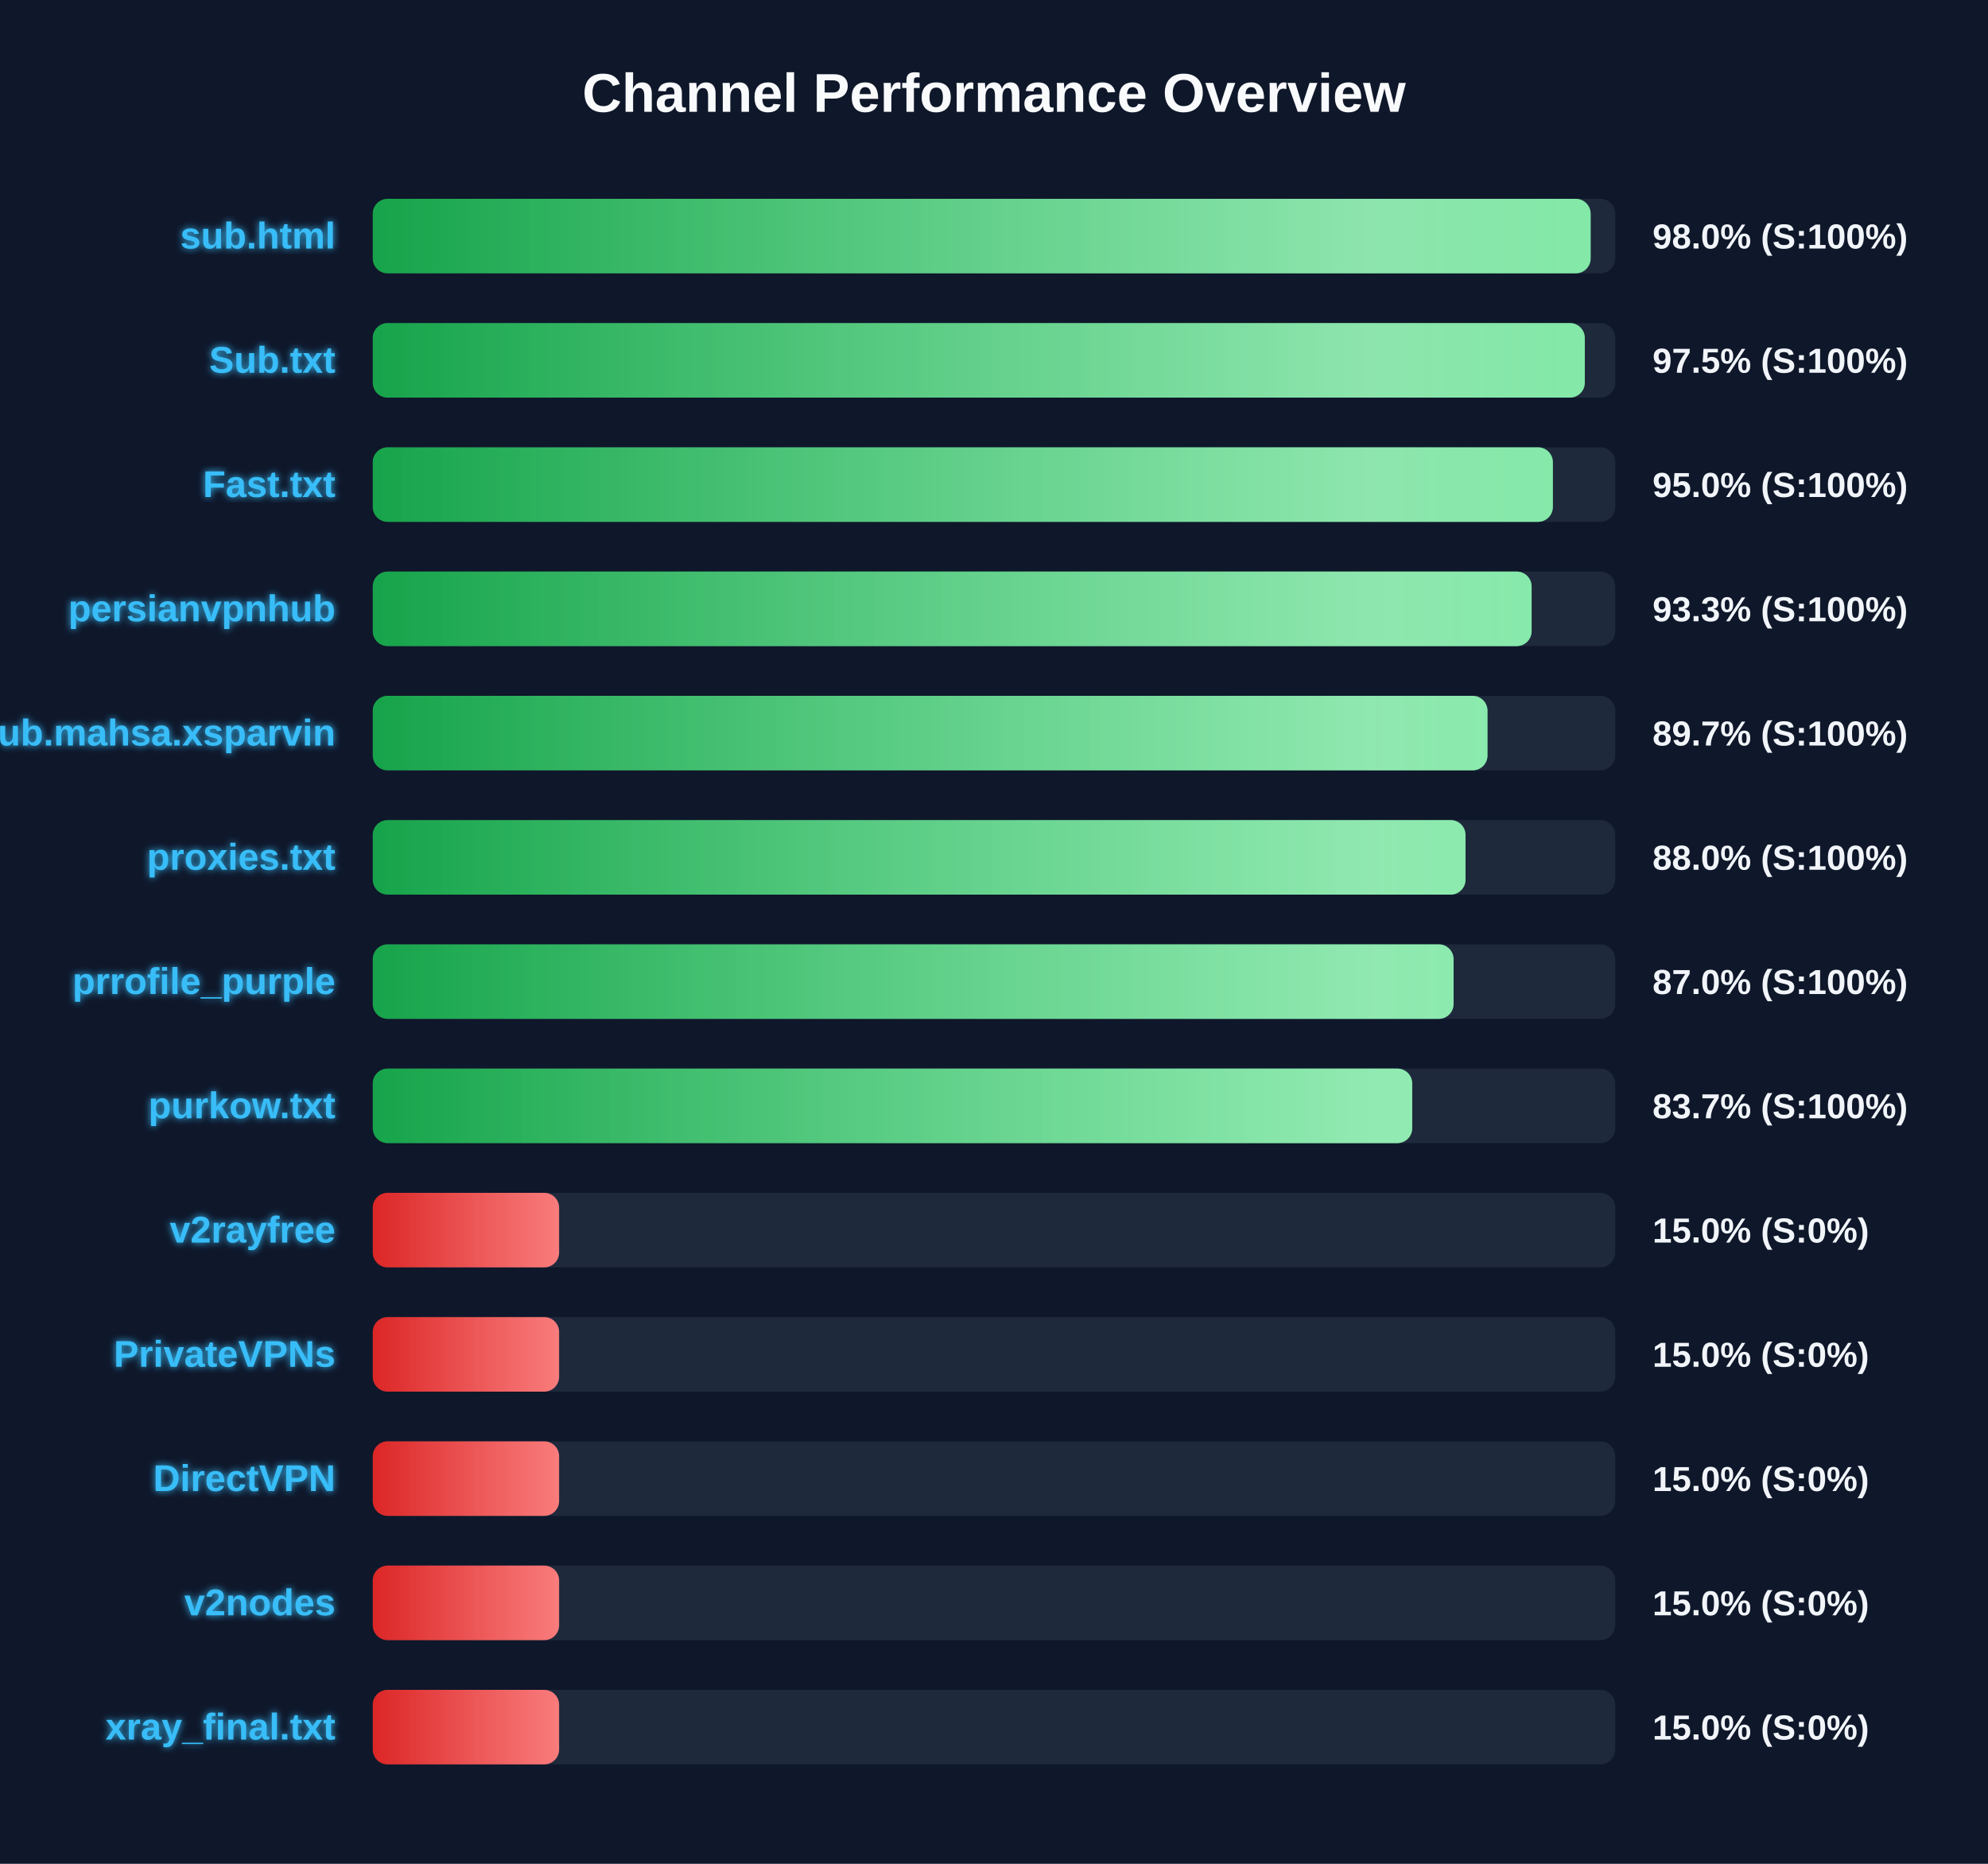
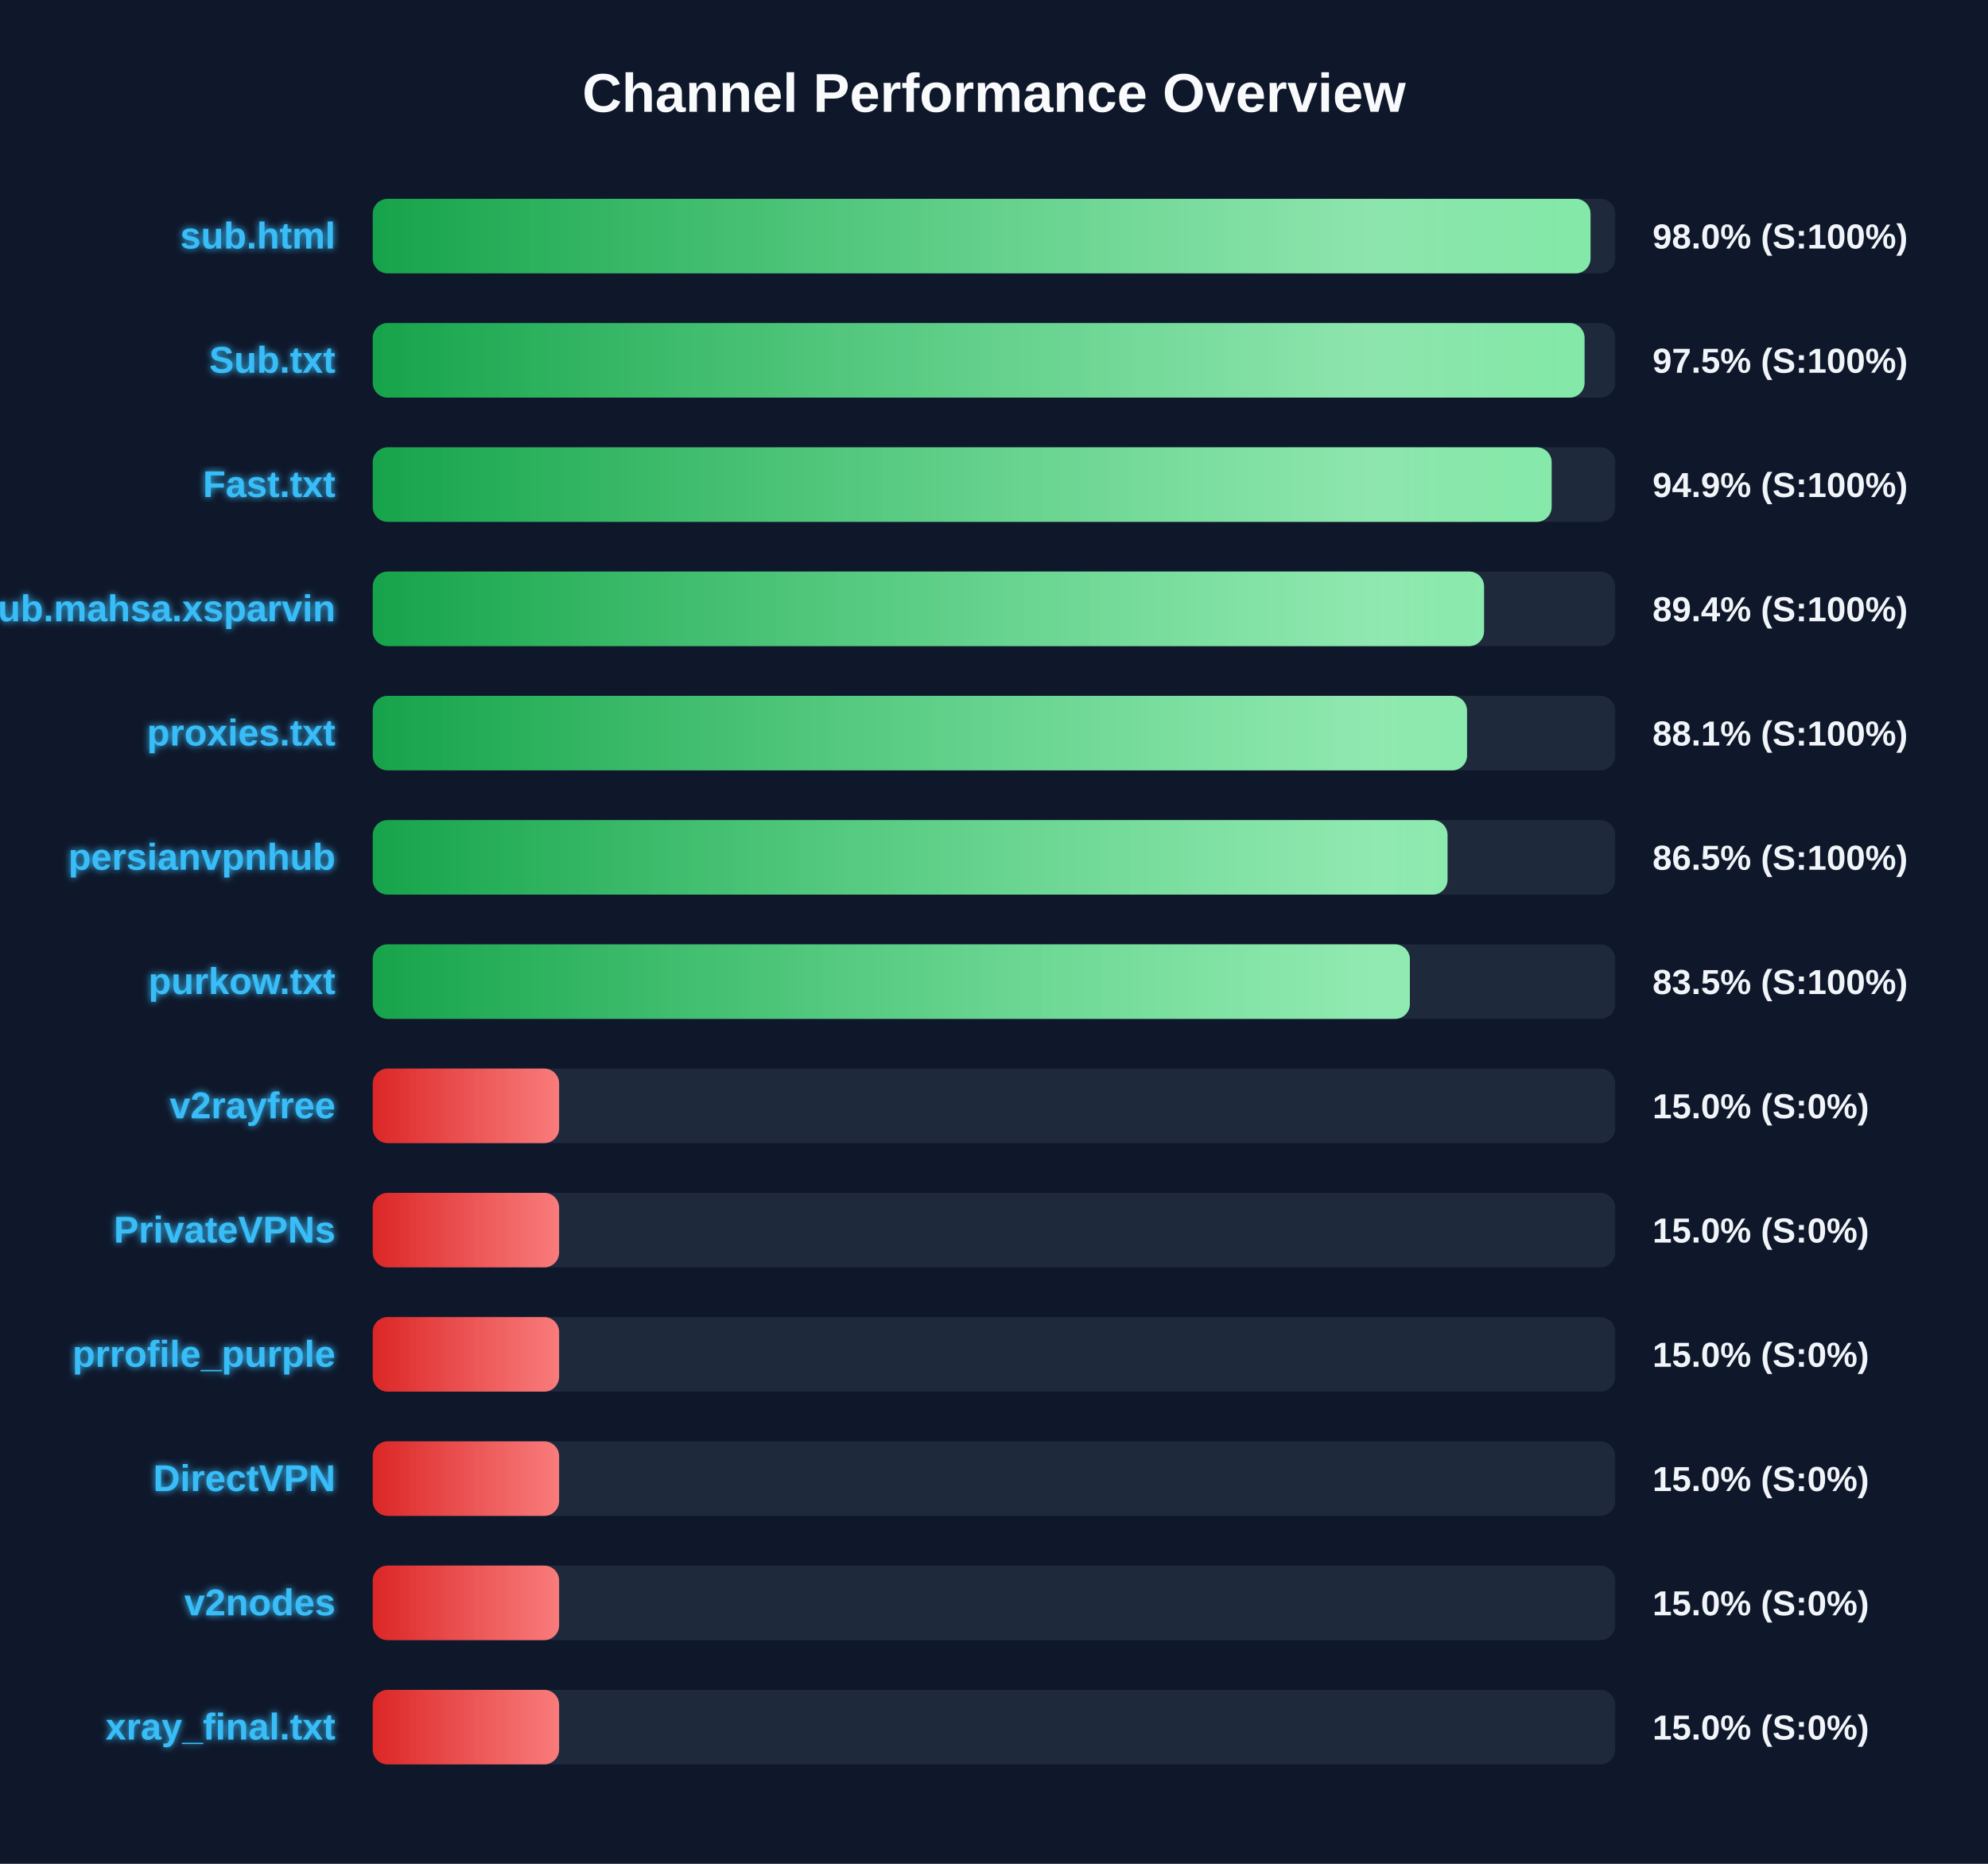
<svg xmlns="http://www.w3.org/2000/svg" width="800" height="750" version="1.1">
  <defs>
    <linearGradient id="grad-green" x1="0%" y1="0%" x2="100%" y2="0%">
      <stop offset="0%" stop-color="#16a34a" />
      <stop offset="100%" stop-color="#4ade80" />
    </linearGradient>
    <linearGradient id="grad-yellow" x1="0%" y1="0%" x2="100%" y2="0%">
      <stop offset="0%" stop-color="#ca8a04" />
      <stop offset="100%" stop-color="#fde047" />
    </linearGradient>
    <linearGradient id="grad-red" x1="0%" y1="0%" x2="100%" y2="0%">
      <stop offset="0%" stop-color="#dc2626" />
      <stop offset="100%" stop-color="#f87171" />
    </linearGradient>
    <linearGradient id="shimmer" x1="0%" y1="0%" x2="100%" y2="0%">
      <stop offset="0%" stop-color="rgba(255,255,255,0)" />
      <stop offset="50%" stop-color="rgba(255,255,255,0.4)" />
      <stop offset="100%" stop-color="rgba(255,255,255,0)" />
    </linearGradient>
    <filter id="glow" x="-20%" y="-20%" width="140%" height="140%">
      <feGaussianBlur stdDeviation="1.5" result="blur" />
      <feComposite in="SourceGraphic" in2="blur" operator="over" />
    </filter>
  </defs>
  <style>
        .bg-rect { fill: #0f172a; }
        .title { font: bold 22px 'Segoe UI', Arial, sans-serif; fill: #f8fafc; }
        .row { font: bold 15px 'Segoe UI', Arial, sans-serif; fill: #38bdf8; filter: url(#glow); }
        .score { font: bold 14px 'Segoe UI', Arial, sans-serif; fill: #f1f5f9; }
        @keyframes shimmer-anim {
            0% { transform: translateX(-100%); }
            100% { transform: translateX(200%); }
        }
        .shimmer-rect {
            animation: shimmer-anim 2.5s infinite linear;
        }
    </style>
  <rect width="100%" height="100%" class="bg-rect" />
  <text x="400" y="45" text-anchor="middle" class="title">Channel Performance Overview</text>
  <rect x="150" y="80" width="500" height="30" fill="#1e293b" rx="6" />
  <clipPath id="clip-0">
-     <rect x="150" y="80" width="490.1" height="30" rx="6" />
+     <rect x="150" y="80" width="490.05" height="30" rx="6" />
  </clipPath>
-   <rect x="150" y="80" width="490.1" height="30" fill="url(#grad-green)" rx="6" />
+   <rect x="150" y="80" width="490.05" height="30" fill="url(#grad-green)" rx="6" />
  <g clip-path="url(#clip-0)">
    <rect x="150" y="80" width="100%" height="30" fill="url(#shimmer)" class="shimmer-rect" />
  </g>
  <text x="135" y="100" text-anchor="end" class="row">sub.html</text>
  <text x="665" y="100" text-anchor="start" class="score">98.0% (S:100%)</text>
  <rect x="150" y="130" width="500" height="30" fill="#1e293b" rx="6" />
  <clipPath id="clip-1">
-     <rect x="150" y="130" width="487.75" height="30" rx="6" />
+     <rect x="150" y="130" width="487.65" height="30" rx="6" />
  </clipPath>
-   <rect x="150" y="130" width="487.75" height="30" fill="url(#grad-green)" rx="6" />
+   <rect x="150" y="130" width="487.65" height="30" fill="url(#grad-green)" rx="6" />
  <g clip-path="url(#clip-1)">
    <rect x="150" y="130" width="100%" height="30" fill="url(#shimmer)" class="shimmer-rect" />
  </g>
  <text x="135" y="150" text-anchor="end" class="row">Sub.txt</text>
  <text x="665" y="150" text-anchor="start" class="score">97.5% (S:100%)</text>
  <rect x="150" y="180" width="500" height="30" fill="#1e293b" rx="6" />
  <clipPath id="clip-2">
-     <rect x="150" y="180" width="474.9" height="30" rx="6" />
+     <rect x="150" y="180" width="474.4" height="30" rx="6" />
  </clipPath>
-   <rect x="150" y="180" width="474.9" height="30" fill="url(#grad-green)" rx="6" />
+   <rect x="150" y="180" width="474.4" height="30" fill="url(#grad-green)" rx="6" />
  <g clip-path="url(#clip-2)">
    <rect x="150" y="180" width="100%" height="30" fill="url(#shimmer)" class="shimmer-rect" />
  </g>
  <text x="135" y="200" text-anchor="end" class="row">Fast.txt</text>
-   <text x="665" y="200" text-anchor="start" class="score">95.0% (S:100%)</text>
+   <text x="665" y="200" text-anchor="start" class="score">94.9% (S:100%)</text>
  <rect x="150" y="230" width="500" height="30" fill="#1e293b" rx="6" />
  <clipPath id="clip-3">
-     <rect x="150" y="230" width="466.35" height="30" rx="6" />
+     <rect x="150" y="230" width="447.2" height="30" rx="6" />
  </clipPath>
-   <rect x="150" y="230" width="466.35" height="30" fill="url(#grad-green)" rx="6" />
+   <rect x="150" y="230" width="447.2" height="30" fill="url(#grad-green)" rx="6" />
  <g clip-path="url(#clip-3)">
    <rect x="150" y="230" width="100%" height="30" fill="url(#shimmer)" class="shimmer-rect" />
  </g>
-   <text x="135" y="250" text-anchor="end" class="row">persianvpnhub</text>
-   <text x="665" y="250" text-anchor="start" class="score">93.3% (S:100%)</text>
+   <text x="135" y="250" text-anchor="end" class="row">Sub.mahsa.xsparvin</text>
+   <text x="665" y="250" text-anchor="start" class="score">89.4% (S:100%)</text>
  <rect x="150" y="280" width="500" height="30" fill="#1e293b" rx="6" />
  <clipPath id="clip-4">
-     <rect x="150" y="280" width="448.6" height="30" rx="6" />
+     <rect x="150" y="280" width="440.35" height="30" rx="6" />
  </clipPath>
-   <rect x="150" y="280" width="448.6" height="30" fill="url(#grad-green)" rx="6" />
+   <rect x="150" y="280" width="440.35" height="30" fill="url(#grad-green)" rx="6" />
  <g clip-path="url(#clip-4)">
    <rect x="150" y="280" width="100%" height="30" fill="url(#shimmer)" class="shimmer-rect" />
  </g>
-   <text x="135" y="300" text-anchor="end" class="row">Sub.mahsa.xsparvin</text>
-   <text x="665" y="300" text-anchor="start" class="score">89.7% (S:100%)</text>
+   <text x="135" y="300" text-anchor="end" class="row">proxies.txt</text>
+   <text x="665" y="300" text-anchor="start" class="score">88.1% (S:100%)</text>
  <rect x="150" y="330" width="500" height="30" fill="#1e293b" rx="6" />
  <clipPath id="clip-5">
-     <rect x="150" y="330" width="439.75" height="30" rx="6" />
+     <rect x="150" y="330" width="432.5" height="30" rx="6" />
  </clipPath>
-   <rect x="150" y="330" width="439.75" height="30" fill="url(#grad-green)" rx="6" />
+   <rect x="150" y="330" width="432.5" height="30" fill="url(#grad-green)" rx="6" />
  <g clip-path="url(#clip-5)">
    <rect x="150" y="330" width="100%" height="30" fill="url(#shimmer)" class="shimmer-rect" />
  </g>
-   <text x="135" y="350" text-anchor="end" class="row">proxies.txt</text>
-   <text x="665" y="350" text-anchor="start" class="score">88.0% (S:100%)</text>
+   <text x="135" y="350" text-anchor="end" class="row">persianvpnhub</text>
+   <text x="665" y="350" text-anchor="start" class="score">86.5% (S:100%)</text>
  <rect x="150" y="380" width="500" height="30" fill="#1e293b" rx="6" />
  <clipPath id="clip-6">
-     <rect x="150" y="380" width="434.95" height="30" rx="6" />
+     <rect x="150" y="380" width="417.35" height="30" rx="6" />
  </clipPath>
-   <rect x="150" y="380" width="434.95" height="30" fill="url(#grad-green)" rx="6" />
+   <rect x="150" y="380" width="417.35" height="30" fill="url(#grad-green)" rx="6" />
  <g clip-path="url(#clip-6)">
    <rect x="150" y="380" width="100%" height="30" fill="url(#shimmer)" class="shimmer-rect" />
  </g>
-   <text x="135" y="400" text-anchor="end" class="row">prrofile_purple</text>
-   <text x="665" y="400" text-anchor="start" class="score">87.0% (S:100%)</text>
+   <text x="135" y="400" text-anchor="end" class="row">purkow.txt</text>
+   <text x="665" y="400" text-anchor="start" class="score">83.5% (S:100%)</text>
  <rect x="150" y="430" width="500" height="30" fill="#1e293b" rx="6" />
  <clipPath id="clip-7">
-     <rect x="150" y="430" width="418.3" height="30" rx="6" />
+     <rect x="150" y="430" width="75.0" height="30" rx="6" />
  </clipPath>
-   <rect x="150" y="430" width="418.3" height="30" fill="url(#grad-green)" rx="6" />
+   <rect x="150" y="430" width="75.0" height="30" fill="url(#grad-red)" rx="6" />
  <g clip-path="url(#clip-7)">
    <rect x="150" y="430" width="100%" height="30" fill="url(#shimmer)" class="shimmer-rect" />
  </g>
-   <text x="135" y="450" text-anchor="end" class="row">purkow.txt</text>
-   <text x="665" y="450" text-anchor="start" class="score">83.7% (S:100%)</text>
+   <text x="135" y="450" text-anchor="end" class="row">v2rayfree</text>
+   <text x="665" y="450" text-anchor="start" class="score">15.0% (S:0%)</text>
  <rect x="150" y="480" width="500" height="30" fill="#1e293b" rx="6" />
  <clipPath id="clip-8">
    <rect x="150" y="480" width="75.0" height="30" rx="6" />
  </clipPath>
  <rect x="150" y="480" width="75.0" height="30" fill="url(#grad-red)" rx="6" />
  <g clip-path="url(#clip-8)">
    <rect x="150" y="480" width="100%" height="30" fill="url(#shimmer)" class="shimmer-rect" />
  </g>
-   <text x="135" y="500" text-anchor="end" class="row">v2rayfree</text>
+   <text x="135" y="500" text-anchor="end" class="row">PrivateVPNs</text>
  <text x="665" y="500" text-anchor="start" class="score">15.0% (S:0%)</text>
  <rect x="150" y="530" width="500" height="30" fill="#1e293b" rx="6" />
  <clipPath id="clip-9">
    <rect x="150" y="530" width="75.0" height="30" rx="6" />
  </clipPath>
  <rect x="150" y="530" width="75.0" height="30" fill="url(#grad-red)" rx="6" />
  <g clip-path="url(#clip-9)">
    <rect x="150" y="530" width="100%" height="30" fill="url(#shimmer)" class="shimmer-rect" />
  </g>
-   <text x="135" y="550" text-anchor="end" class="row">PrivateVPNs</text>
+   <text x="135" y="550" text-anchor="end" class="row">prrofile_purple</text>
  <text x="665" y="550" text-anchor="start" class="score">15.0% (S:0%)</text>
  <rect x="150" y="580" width="500" height="30" fill="#1e293b" rx="6" />
  <clipPath id="clip-10">
    <rect x="150" y="580" width="75.0" height="30" rx="6" />
  </clipPath>
  <rect x="150" y="580" width="75.0" height="30" fill="url(#grad-red)" rx="6" />
  <g clip-path="url(#clip-10)">
    <rect x="150" y="580" width="100%" height="30" fill="url(#shimmer)" class="shimmer-rect" />
  </g>
  <text x="135" y="600" text-anchor="end" class="row">DirectVPN</text>
  <text x="665" y="600" text-anchor="start" class="score">15.0% (S:0%)</text>
  <rect x="150" y="630" width="500" height="30" fill="#1e293b" rx="6" />
  <clipPath id="clip-11">
    <rect x="150" y="630" width="75.0" height="30" rx="6" />
  </clipPath>
  <rect x="150" y="630" width="75.0" height="30" fill="url(#grad-red)" rx="6" />
  <g clip-path="url(#clip-11)">
    <rect x="150" y="630" width="100%" height="30" fill="url(#shimmer)" class="shimmer-rect" />
  </g>
  <text x="135" y="650" text-anchor="end" class="row">v2nodes</text>
  <text x="665" y="650" text-anchor="start" class="score">15.0% (S:0%)</text>
  <rect x="150" y="680" width="500" height="30" fill="#1e293b" rx="6" />
  <clipPath id="clip-12">
    <rect x="150" y="680" width="75.0" height="30" rx="6" />
  </clipPath>
  <rect x="150" y="680" width="75.0" height="30" fill="url(#grad-red)" rx="6" />
  <g clip-path="url(#clip-12)">
    <rect x="150" y="680" width="100%" height="30" fill="url(#shimmer)" class="shimmer-rect" />
  </g>
  <text x="135" y="700" text-anchor="end" class="row">xray_final.txt</text>
  <text x="665" y="700" text-anchor="start" class="score">15.0% (S:0%)</text>
</svg>
